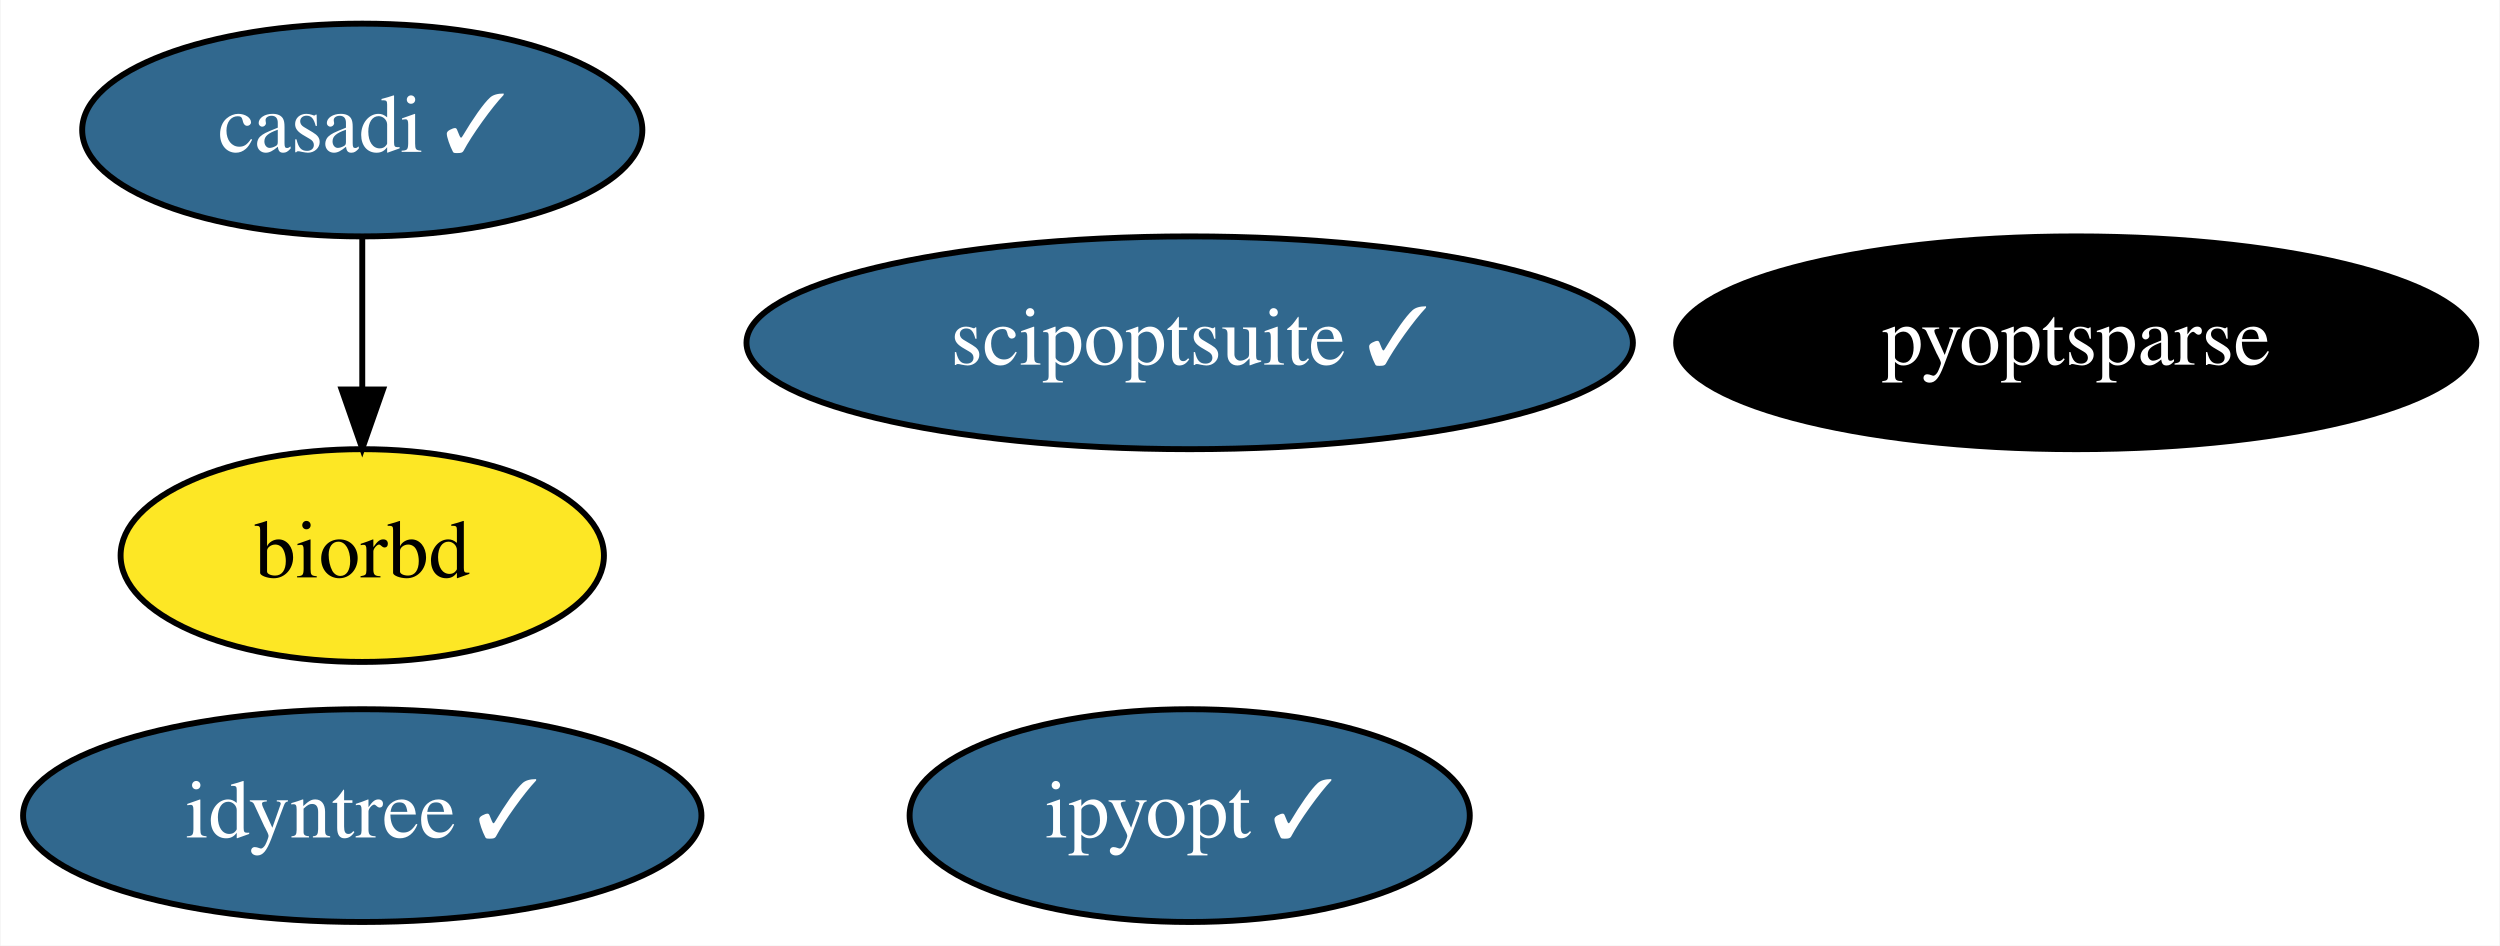
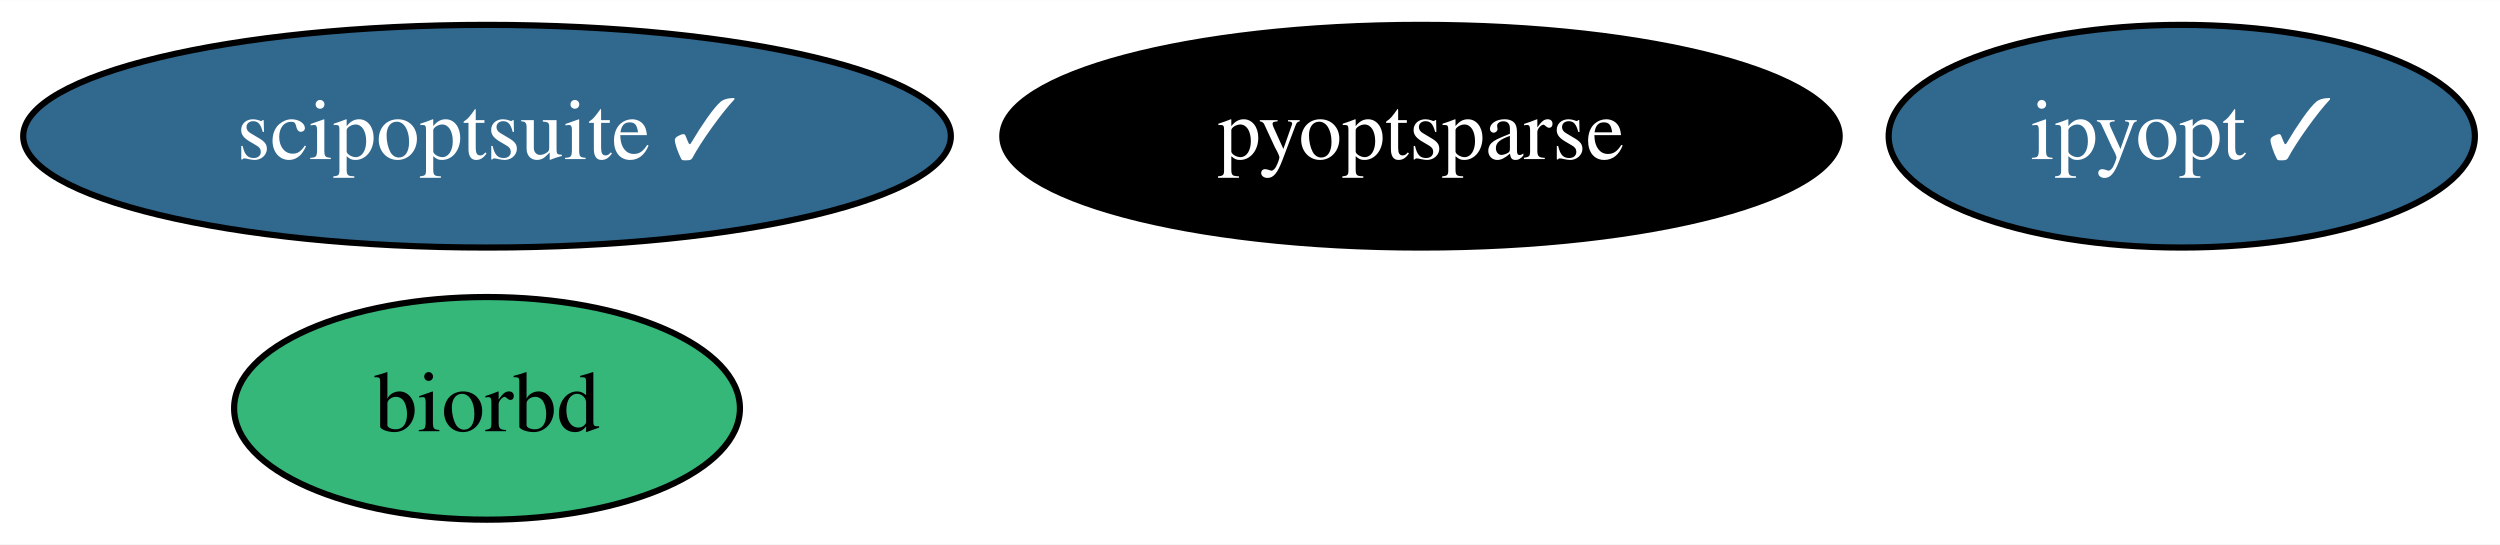
- <svg xmlns="http://www.w3.org/2000/svg" xmlns:xlink="http://www.w3.org/1999/xlink" width="423pt" height="160pt" viewBox="0.00 0.00 422.79 160.00">
-   <g id="graph0" class="graph" transform="scale(1 1) rotate(0) translate(4 156)">
-     <polygon fill="white" stroke="none" points="-4,4 -4,-156 418.79,-156 418.79,4 -4,4" />
+ <svg xmlns="http://www.w3.org/2000/svg" xmlns:xlink="http://www.w3.org/1999/xlink" width="404pt" height="88pt" viewBox="0.00 0.00 404.19 88.00">
+   <g id="graph0" class="graph" transform="scale(1 1) rotate(0) translate(4 84)">
+     <polygon fill="white" stroke="none" points="-4,4 -4,-84 400.19,-84 400.19,4 -4,4" />
    <g id="node1" class="node">
      <g id="a_node1">
-         <a xlink:href="https://github.com/conda-forge/casadi-feedstock/pull/71" xlink:title="casadi ✓">
-           <ellipse fill="#31688e" stroke="black" cx="57.19" cy="-134" rx="47.39" ry="18" />
-           <text text-anchor="middle" x="57.19" y="-130.3" font-family="Times,serif" font-size="14.00" fill="white">casadi ✓</text>
+         <a xlink:href="https://github.com/conda-forge/biorbd-feedstock" xlink:title="biorbd">
+           <ellipse fill="#35b779" stroke="black" cx="74.74" cy="-18" rx="40.89" ry="18" />
+           <text text-anchor="middle" x="74.74" y="-14.3" font-family="Times,serif" font-size="14.00">biorbd</text>
        </a>
      </g>
    </g>
    <g id="node2" class="node">
      <g id="a_node2">
-         <a xlink:href="https://github.com/conda-forge/biorbd-feedstock" xlink:title="biorbd">
-           <ellipse fill="#fde725" stroke="black" cx="57.19" cy="-62" rx="40.89" ry="18" />
-           <text text-anchor="middle" x="57.19" y="-58.3" font-family="Times,serif" font-size="14.00">biorbd</text>
+         <a xlink:href="https://github.com/conda-forge/ipyopt-feedstock/pull/17" xlink:title="ipyopt ✓">
+           <ellipse fill="#31688e" stroke="black" cx="348.74" cy="-62" rx="47.39" ry="18" />
+           <text text-anchor="middle" x="348.74" y="-58.3" font-family="Times,serif" font-size="14.00" fill="white">ipyopt ✓</text>
        </a>
      </g>
    </g>
-     <g id="edge1" class="edge">
-       <path fill="none" stroke="black" d="M57.19,-115.7C57.19,-107.98 57.19,-98.71 57.19,-90.11" />
-       <polygon fill="black" stroke="black" points="60.7,-90.1 57.19,-80.1 53.7,-90.1 60.7,-90.1" />
-     </g>
    <g id="node3" class="node">
      <g id="a_node3">
-         <a xlink:href="https://github.com/conda-forge/ipyopt-feedstock/pull/17" xlink:title="ipyopt ✓">
-           <ellipse fill="#31688e" stroke="black" cx="197.19" cy="-18" rx="47.39" ry="18" />
-           <text text-anchor="middle" x="197.19" y="-14.3" font-family="Times,serif" font-size="14.00" fill="white">ipyopt ✓</text>
+         <a xlink:href="https://github.com/conda-forge/scipoptsuite-feedstock/pull/33" xlink:title="scipoptsuite ✓">
+           <ellipse fill="#31688e" stroke="black" cx="74.74" cy="-62" rx="74.99" ry="18" />
+           <text text-anchor="middle" x="74.74" y="-58.3" font-family="Times,serif" font-size="14.00" fill="white">scipoptsuite ✓</text>
        </a>
      </g>
    </g>
    <g id="node4" class="node">
      <g id="a_node4">
-         <a xlink:href="https://github.com/conda-forge/scipoptsuite-feedstock/pull/33" xlink:title="scipoptsuite ✓">
-           <ellipse fill="#31688e" stroke="black" cx="197.19" cy="-98" rx="74.99" ry="18" />
-           <text text-anchor="middle" x="197.19" y="-94.3" font-family="Times,serif" font-size="14.00" fill="white">scipoptsuite ✓</text>
-         </a>
-       </g>
-     </g>
-     <g id="node5" class="node">
-       <g id="a_node5">
        <a xlink:href="https://github.com/conda-forge/pyoptsparse-feedstock" xlink:title="pyoptsparse">
-           <ellipse fill="#000000" stroke="black" cx="347.19" cy="-98" rx="67.69" ry="18" />
-           <text text-anchor="middle" x="347.19" y="-94.3" font-family="Times,serif" font-size="14.00" fill="white">pyoptsparse</text>
-         </a>
-       </g>
-     </g>
-     <g id="node6" class="node">
-       <g id="a_node6">
-         <a xlink:href="https://github.com/conda-forge/idyntree-feedstock/pull/46" xlink:title="idyntree ✓">
-           <ellipse fill="#31688e" stroke="black" cx="57.19" cy="-18" rx="57.39" ry="18" />
-           <text text-anchor="middle" x="57.19" y="-14.3" font-family="Times,serif" font-size="14.00" fill="white">idyntree ✓</text>
+           <ellipse fill="#000000" stroke="black" cx="225.74" cy="-62" rx="67.69" ry="18" />
+           <text text-anchor="middle" x="225.74" y="-58.3" font-family="Times,serif" font-size="14.00" fill="white">pyoptsparse</text>
        </a>
      </g>
    </g>
  </g>
</svg>
